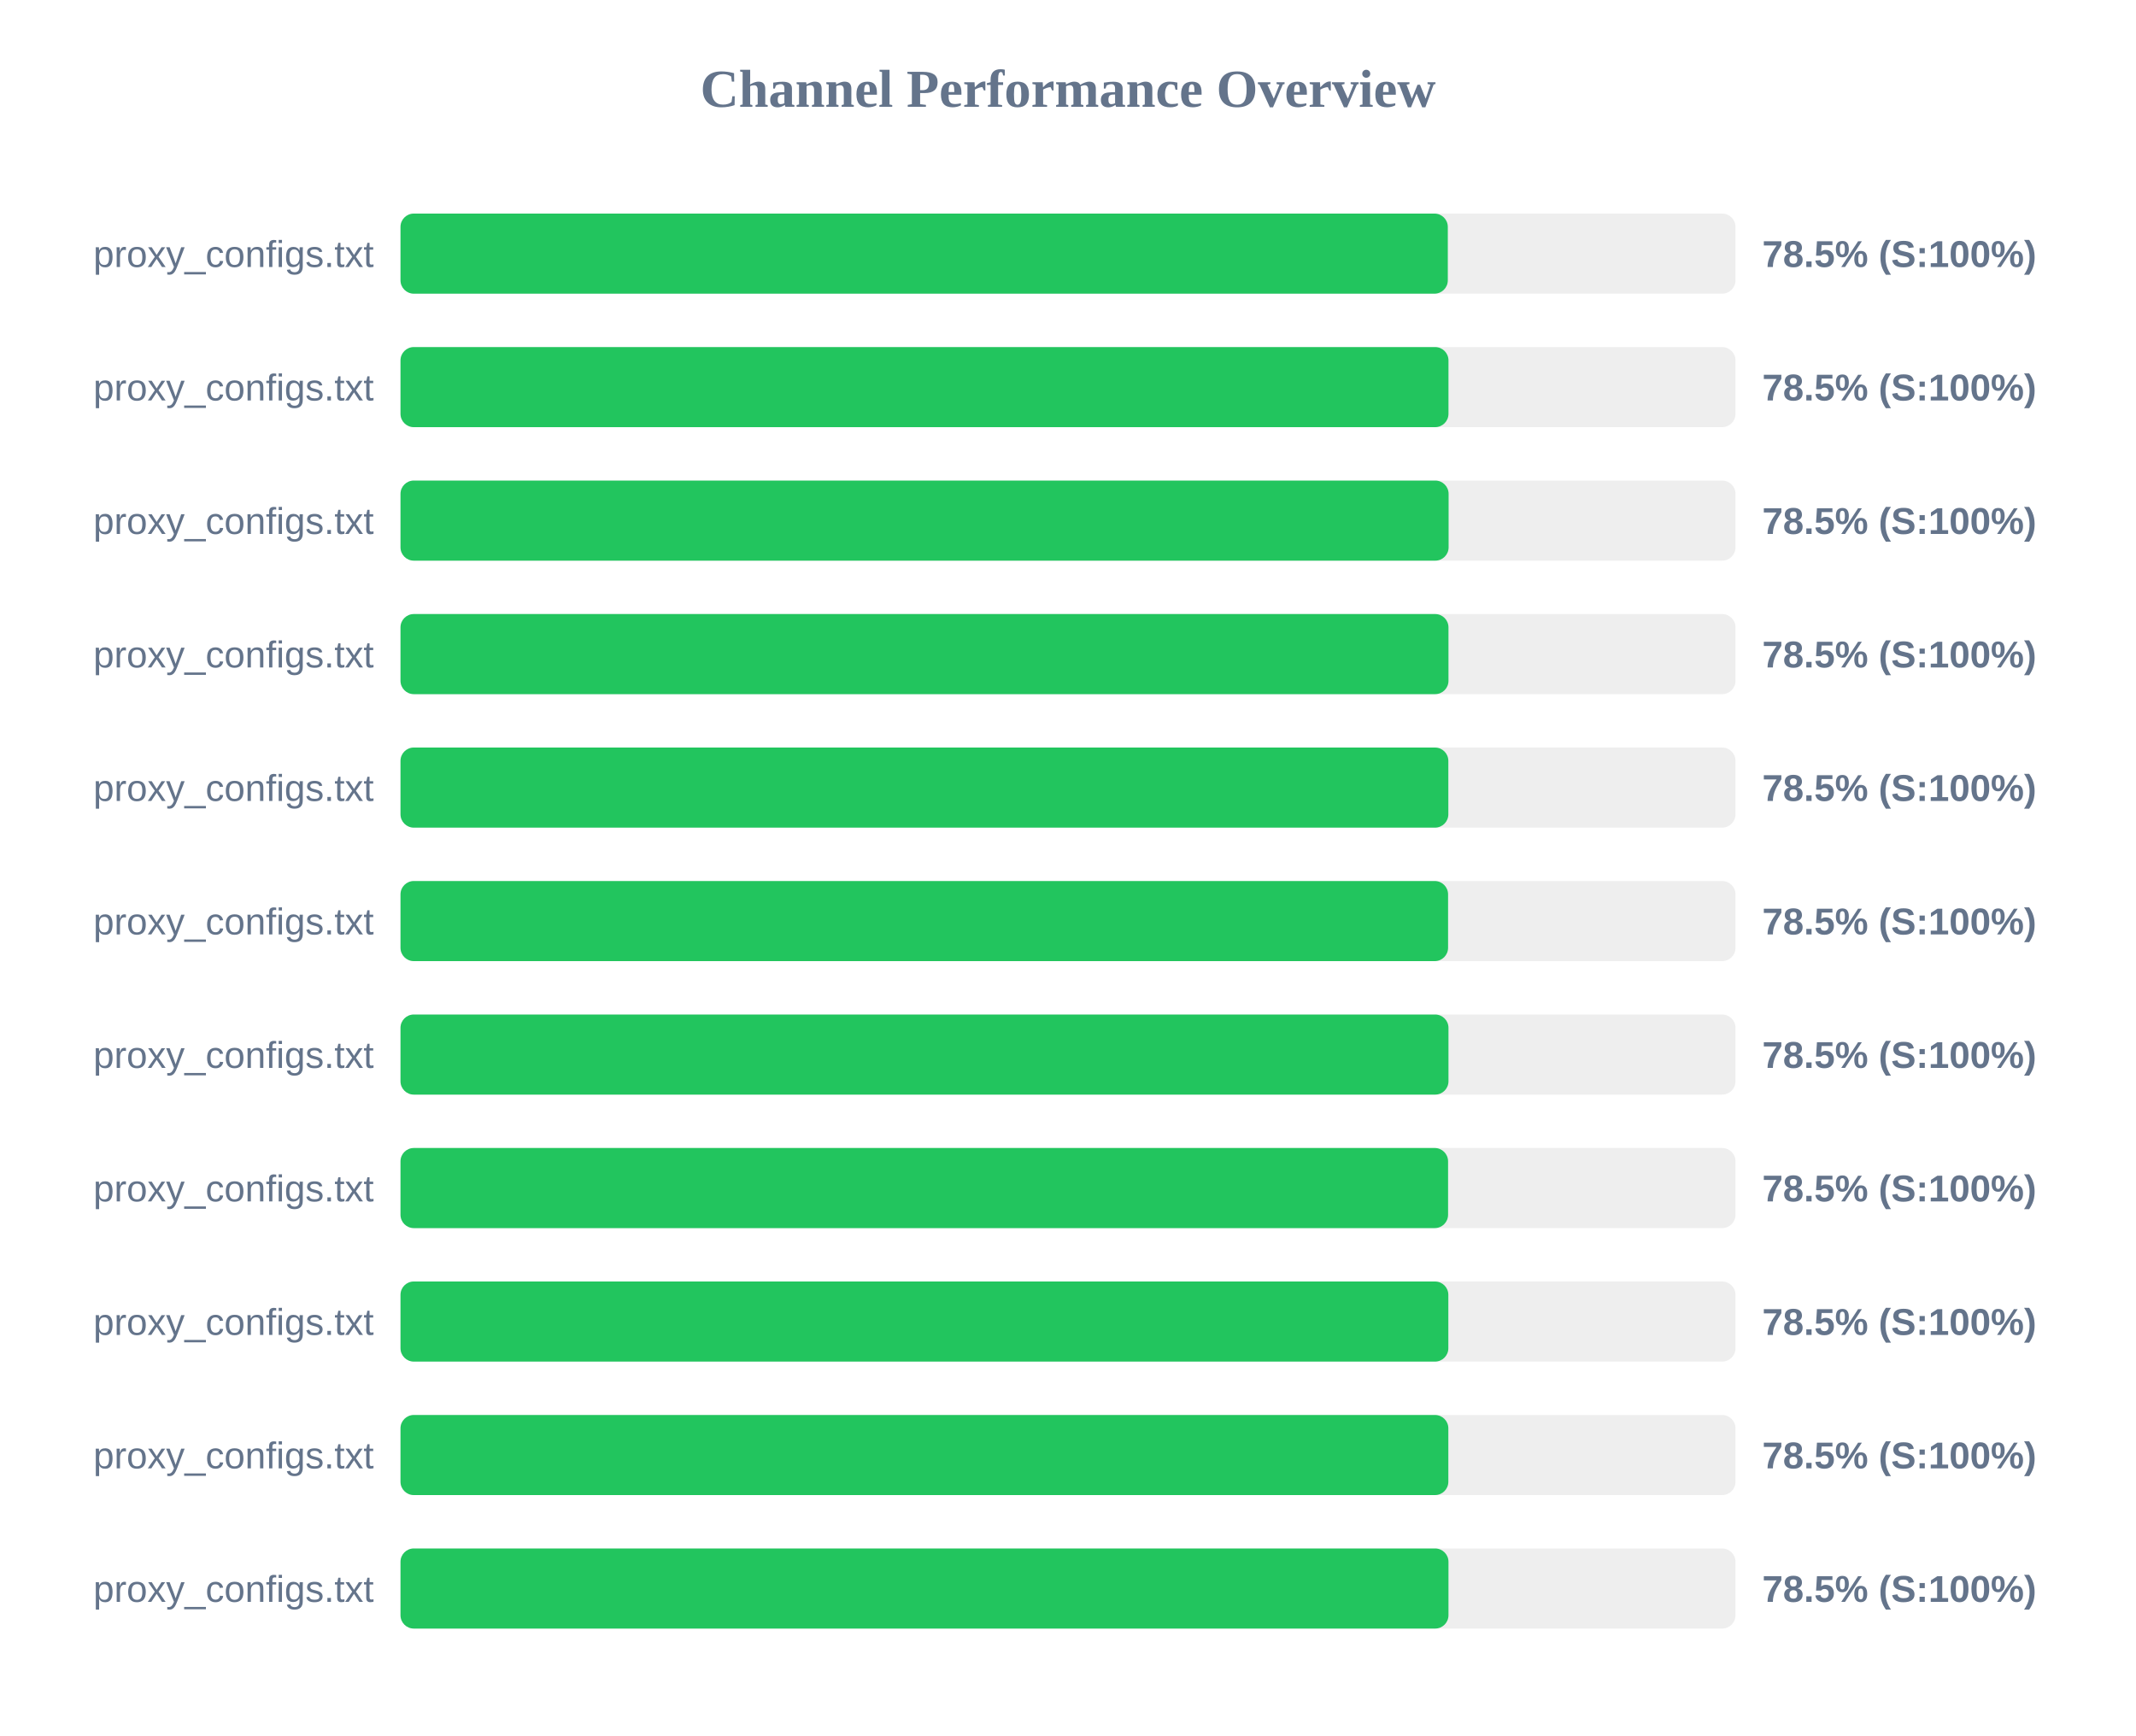
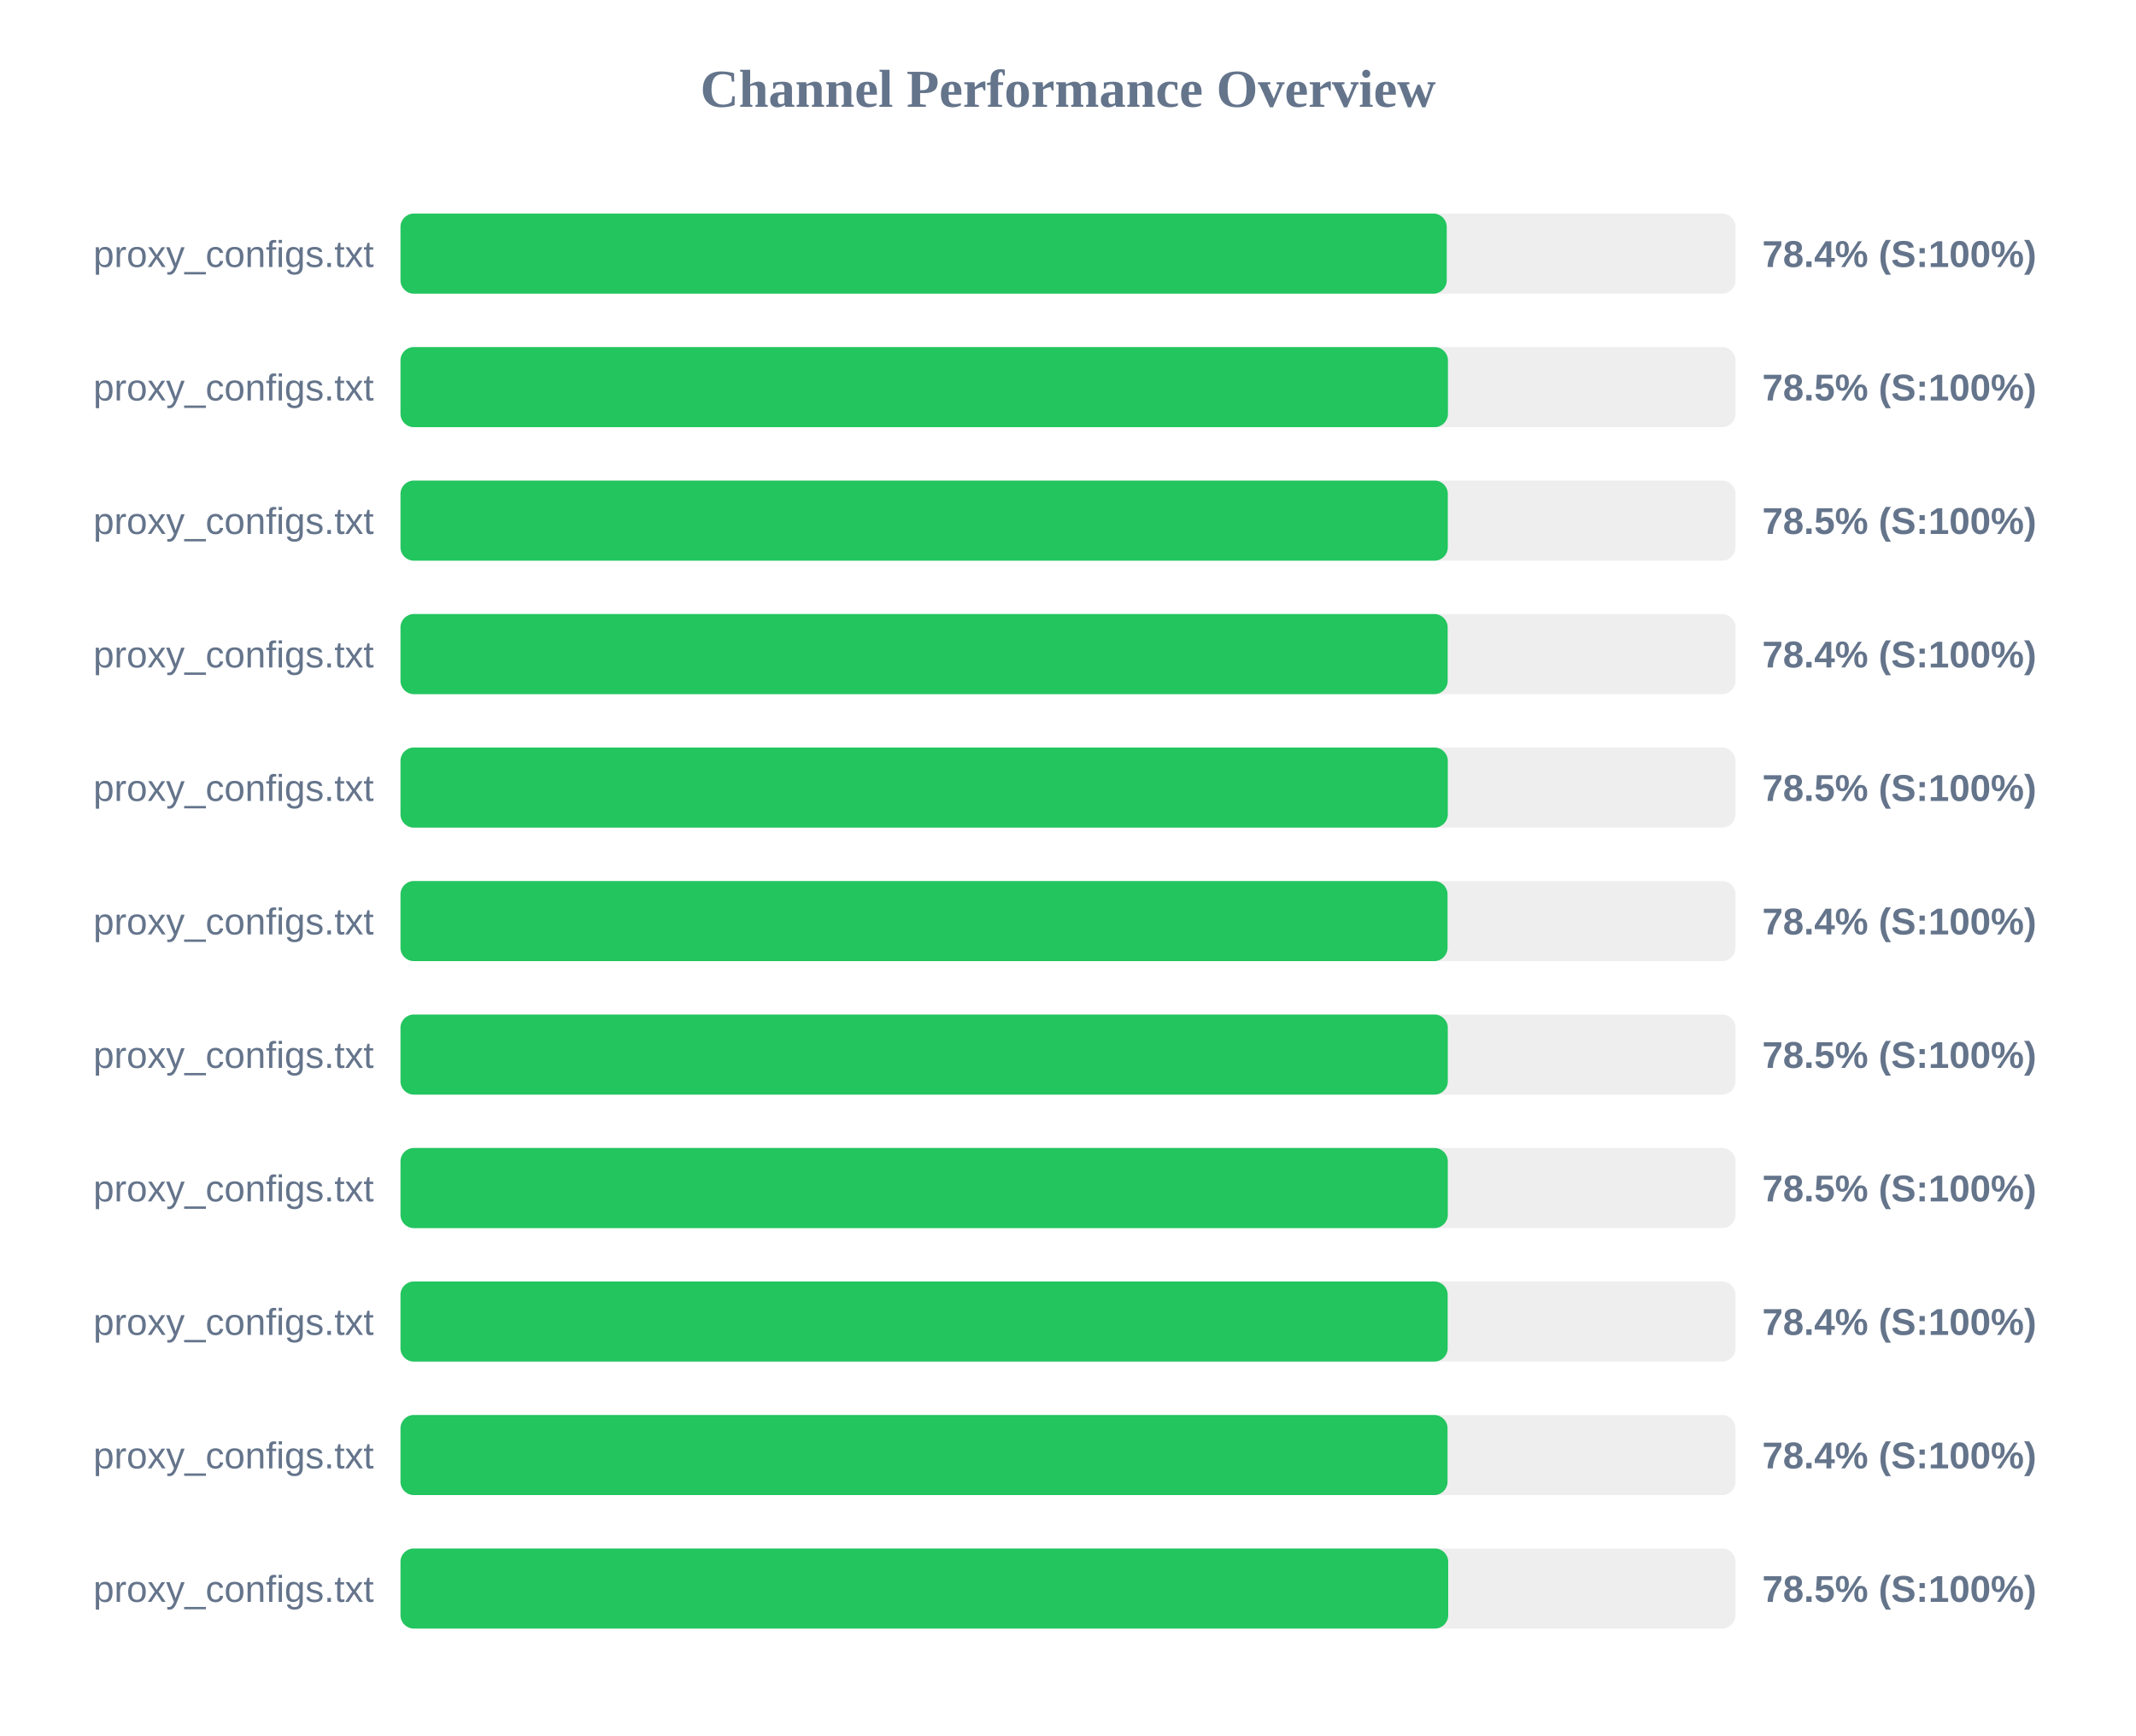
<svg xmlns="http://www.w3.org/2000/svg" width="800" height="650" version="1.1">
  <style>
        .row { font: 14px Arial; fill: #64748b; }
        .score { font: bold 14px Arial; fill: #64748b; }
    </style>
  <text x="400" y="40" text-anchor="middle" font-size="20px" font-weight="bold" fill="#64748b">Channel Performance Overview</text>
  <rect x="150" y="80" width="500" height="30" fill="#eee" rx="5" />
-   <rect x="150" y="80" width="392.25" height="30" fill="#22c55e" rx="5" />
+   <rect x="150" y="80" width="391.85" height="30" fill="#22c55e" rx="5" />
  <text x="140" y="100" text-anchor="end" class="row">proxy_configs.txt</text>
-   <text x="660" y="100" text-anchor="start" class="score">78.5% (S:100%)</text>
+   <text x="660" y="100" text-anchor="start" class="score">78.4% (S:100%)</text>
  <rect x="150" y="130" width="500" height="30" fill="#eee" rx="5" />
-   <rect x="150" y="130" width="392.5" height="30" fill="#22c55e" rx="5" />
+   <rect x="150" y="130" width="392.3" height="30" fill="#22c55e" rx="5" />
  <text x="140" y="150" text-anchor="end" class="row">proxy_configs.txt</text>
  <text x="660" y="150" text-anchor="start" class="score">78.5% (S:100%)</text>
  <rect x="150" y="180" width="500" height="30" fill="#eee" rx="5" />
-   <rect x="150" y="180" width="392.55" height="30" fill="#22c55e" rx="5" />
+   <rect x="150" y="180" width="392.25" height="30" fill="#22c55e" rx="5" />
  <text x="140" y="200" text-anchor="end" class="row">proxy_configs.txt</text>
  <text x="660" y="200" text-anchor="start" class="score">78.5% (S:100%)</text>
  <rect x="150" y="230" width="500" height="30" fill="#eee" rx="5" />
-   <rect x="150" y="230" width="392.5" height="30" fill="#22c55e" rx="5" />
+   <rect x="150" y="230" width="392.2" height="30" fill="#22c55e" rx="5" />
  <text x="140" y="250" text-anchor="end" class="row">proxy_configs.txt</text>
-   <text x="660" y="250" text-anchor="start" class="score">78.5% (S:100%)</text>
+   <text x="660" y="250" text-anchor="start" class="score">78.4% (S:100%)</text>
  <rect x="150" y="280" width="500" height="30" fill="#eee" rx="5" />
-   <rect x="150" y="280" width="392.45" height="30" fill="#22c55e" rx="5" />
+   <rect x="150" y="280" width="392.25" height="30" fill="#22c55e" rx="5" />
  <text x="140" y="300" text-anchor="end" class="row">proxy_configs.txt</text>
  <text x="660" y="300" text-anchor="start" class="score">78.5% (S:100%)</text>
  <rect x="150" y="330" width="500" height="30" fill="#eee" rx="5" />
-   <rect x="150" y="330" width="392.35" height="30" fill="#22c55e" rx="5" />
+   <rect x="150" y="330" width="392.15" height="30" fill="#22c55e" rx="5" />
  <text x="140" y="350" text-anchor="end" class="row">proxy_configs.txt</text>
-   <text x="660" y="350" text-anchor="start" class="score">78.5% (S:100%)</text>
+   <text x="660" y="350" text-anchor="start" class="score">78.4% (S:100%)</text>
  <rect x="150" y="380" width="500" height="30" fill="#eee" rx="5" />
-   <rect x="150" y="380" width="392.5" height="30" fill="#22c55e" rx="5" />
+   <rect x="150" y="380" width="392.25" height="30" fill="#22c55e" rx="5" />
  <text x="140" y="400" text-anchor="end" class="row">proxy_configs.txt</text>
  <text x="660" y="400" text-anchor="start" class="score">78.5% (S:100%)</text>
  <rect x="150" y="430" width="500" height="30" fill="#eee" rx="5" />
-   <rect x="150" y="430" width="392.35" height="30" fill="#22c55e" rx="5" />
+   <rect x="150" y="430" width="392.25" height="30" fill="#22c55e" rx="5" />
  <text x="140" y="450" text-anchor="end" class="row">proxy_configs.txt</text>
  <text x="660" y="450" text-anchor="start" class="score">78.5% (S:100%)</text>
  <rect x="150" y="480" width="500" height="30" fill="#eee" rx="5" />
-   <rect x="150" y="480" width="392.45" height="30" fill="#22c55e" rx="5" />
+   <rect x="150" y="480" width="392.2" height="30" fill="#22c55e" rx="5" />
  <text x="140" y="500" text-anchor="end" class="row">proxy_configs.txt</text>
-   <text x="660" y="500" text-anchor="start" class="score">78.5% (S:100%)</text>
+   <text x="660" y="500" text-anchor="start" class="score">78.4% (S:100%)</text>
  <rect x="150" y="530" width="500" height="30" fill="#eee" rx="5" />
-   <rect x="150" y="530" width="392.45" height="30" fill="#22c55e" rx="5" />
+   <rect x="150" y="530" width="392.15" height="30" fill="#22c55e" rx="5" />
  <text x="140" y="550" text-anchor="end" class="row">proxy_configs.txt</text>
-   <text x="660" y="550" text-anchor="start" class="score">78.5% (S:100%)</text>
+   <text x="660" y="550" text-anchor="start" class="score">78.4% (S:100%)</text>
  <rect x="150" y="580" width="500" height="30" fill="#eee" rx="5" />
-   <rect x="150" y="580" width="392.5" height="30" fill="#22c55e" rx="5" />
+   <rect x="150" y="580" width="392.4" height="30" fill="#22c55e" rx="5" />
  <text x="140" y="600" text-anchor="end" class="row">proxy_configs.txt</text>
  <text x="660" y="600" text-anchor="start" class="score">78.5% (S:100%)</text>
</svg>
